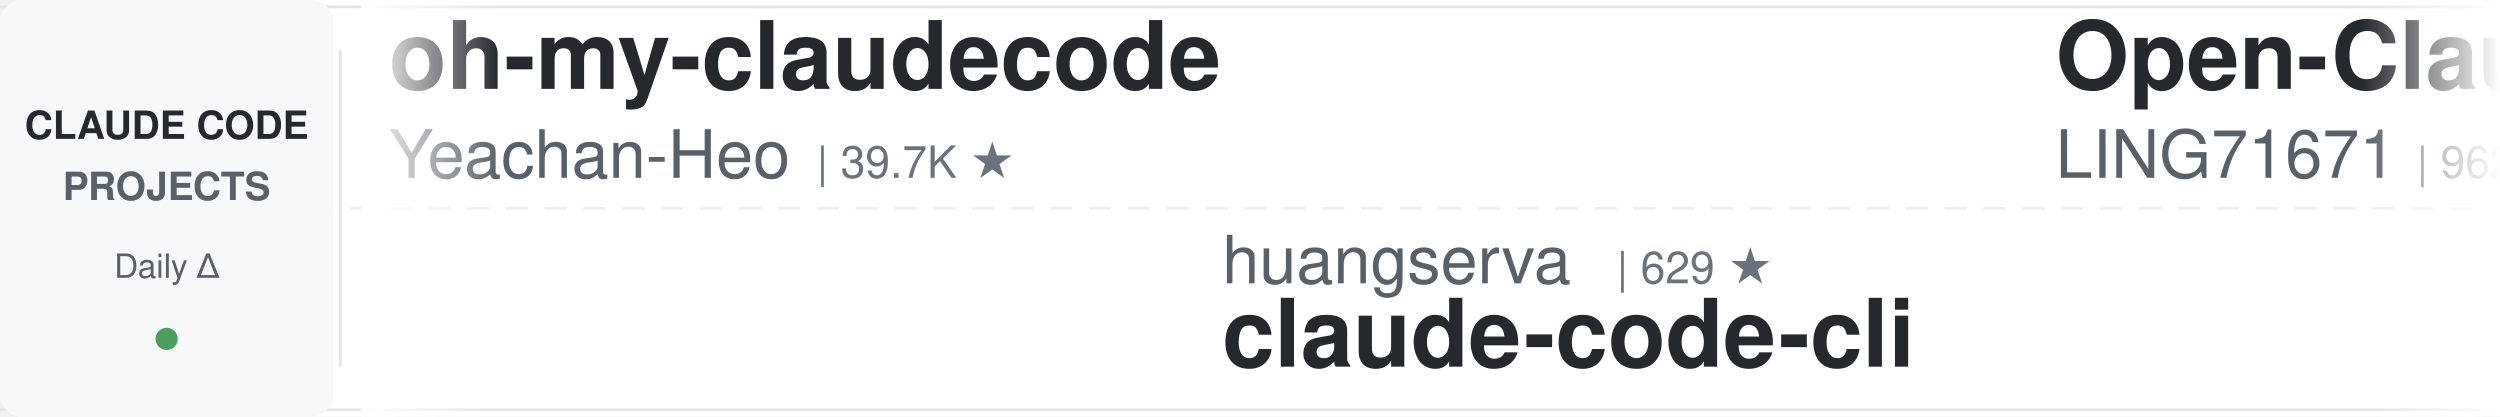
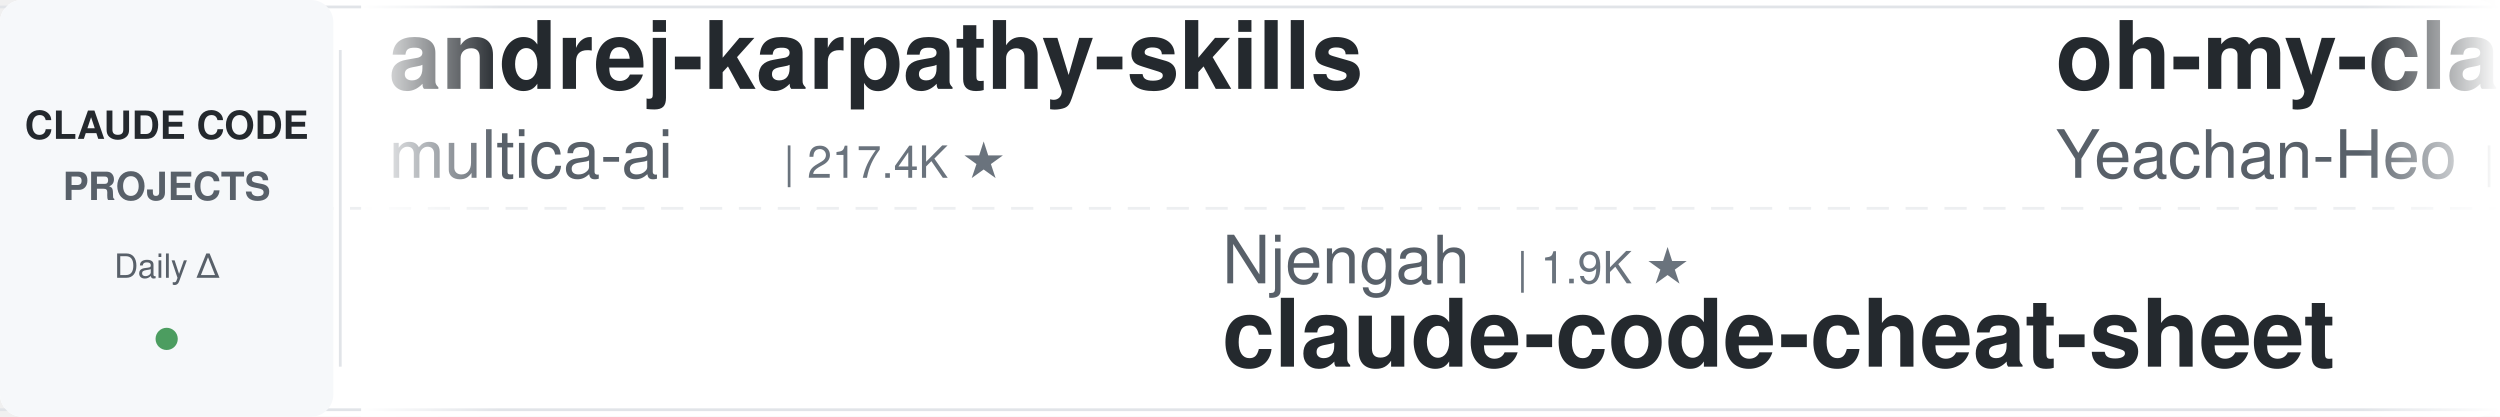
<svg xmlns="http://www.w3.org/2000/svg" width="900" height="150">
  <defs>
    <linearGradient id="leftFade" x1="0%" y1="0%" x2="100%" y2="0%">
      <stop offset="0%" style="stop-color:#ffffff;stop-opacity:1" />
      <stop offset="100%" style="stop-color:#ffffff;stop-opacity:0" />
    </linearGradient>
    <linearGradient id="rightFade" x1="0%" y1="0%" x2="100%" y2="0%">
      <stop offset="0%" style="stop-color:#ffffff;stop-opacity:0" />
      <stop offset="100%" style="stop-color:#ffffff;stop-opacity:1" />
    </linearGradient>
  </defs>
  <rect width="900" height="150" fill="#ffffff" rx="8" />
  <rect x="0" y="2" width="900" height="1" fill="#e1e4e8" />
  <rect x="0" y="147" width="900" height="1" fill="#e1e4e8" />
  <line x1="0" y1="75" x2="900" y2="75" stroke="#e1e4e8" stroke-width="1" stroke-dasharray="8 6" opacity="0.6" />
  <rect x="0" y="0" width="120" height="150" fill="#f6f8fa" rx="8" />
  <text x="60" y="50" font-family="-apple-system, BlinkMacSystemFont, 'Segoe UI', Helvetica, Arial, sans-serif" font-size="14" font-weight="600" fill="#24292e" text-anchor="middle">CLAUDE CODE</text>
  <text x="60" y="72" font-family="-apple-system, BlinkMacSystemFont, 'Segoe UI', Helvetica, Arial, sans-serif" font-size="14" font-weight="600" fill="#586069" text-anchor="middle">PROJECTS</text>
  <text x="60" y="100" font-family="-apple-system, BlinkMacSystemFont, 'Segoe UI', Helvetica, Arial, sans-serif" font-size="12" font-weight="500" fill="#586069" text-anchor="middle">Daily Δ</text>
  <circle cx="60" cy="122" r="4" fill="#22863a" opacity="0.8" />
  <rect x="122" y="18" width="1" height="114" fill="#e1e4e8" />
  <clipPath id="tickerClip">
    <rect x="130" y="0" width="770" height="150" />
  </clipPath>
  <g clip-path="url(#tickerClip)">
    <g id="tickerItems">
      <animateTransform attributeName="transform" attributeType="XML" type="translate" from="0 0" to="-3000 0" dur="54s" repeatCount="indefinite" />
      <g transform="translate(0, 0)">
+         <text x="140" y="32" font-family="-apple-system, BlinkMacSystemFont, 'Segoe UI', Helvetica, Arial, sans-serif" font-size="34" font-weight="600" fill="#24292e">andrej-karpathy-skills</text>
+         <text x="140" y="64" font-family="-apple-system, BlinkMacSystemFont, 'Segoe UI', Helvetica, Arial, sans-serif" font-size="24" font-weight="400" fill="#586069">multica-ai</text>
+         <text x="282" y="64" font-family="-apple-system, BlinkMacSystemFont, 'Segoe UI', Helvetica, Arial, sans-serif" font-size="16" font-weight="500" fill="#6a737d">| 217.4K ★</text>
+       </g>
+       <g transform="translate(300, 0)">
+         <text x="140" y="102" font-family="-apple-system, BlinkMacSystemFont, 'Segoe UI', Helvetica, Arial, sans-serif" font-size="24" font-weight="400" fill="#586069">Njengah</text>
+         <text x="246" y="102" font-family="-apple-system, BlinkMacSystemFont, 'Segoe UI', Helvetica, Arial, sans-serif" font-size="16" font-weight="500" fill="#6a737d">| 1.9K ★</text>
+         <text x="140" y="132" font-family="-apple-system, BlinkMacSystemFont, 'Segoe UI', Helvetica, Arial, sans-serif" font-size="34" font-weight="600" fill="#24292e">claude-code-cheat-sheet</text>
+       </g>
+       <g transform="translate(600, 0)">
        <text x="140" y="32" font-family="-apple-system, BlinkMacSystemFont, 'Segoe UI', Helvetica, Arial, sans-serif" font-size="34" font-weight="600" fill="#24292e">oh-my-claudecode</text>
        <text x="140" y="64" font-family="-apple-system, BlinkMacSystemFont, 'Segoe UI', Helvetica, Arial, sans-serif" font-size="24" font-weight="400" fill="#586069">Yeachan-Heo</text>
        <text x="294" y="64" font-family="-apple-system, BlinkMacSystemFont, 'Segoe UI', Helvetica, Arial, sans-serif" font-size="16" font-weight="500" fill="#6a737d">| 39.7K ★</text>
      </g>
-       <g transform="translate(300, 0)">
+       <g transform="translate(900, 0)">
+         <text x="140" y="102" font-family="-apple-system, BlinkMacSystemFont, 'Segoe UI', Helvetica, Arial, sans-serif" font-size="24" font-weight="400" fill="#586069">Windy3f3f3f3f</text>
+         <text x="318" y="102" font-family="-apple-system, BlinkMacSystemFont, 'Segoe UI', Helvetica, Arial, sans-serif" font-size="16" font-weight="500" fill="#6a737d">| 2.7K ★</text>
+         <text x="140" y="132" font-family="-apple-system, BlinkMacSystemFont, 'Segoe UI', Helvetica, Arial, sans-serif" font-size="34" font-weight="600" fill="#24292e">claude-code-from-scratch</text>
+       </g>
+       <g transform="translate(1200, 0)">
+         <text x="140" y="32" font-family="-apple-system, BlinkMacSystemFont, 'Segoe UI', Helvetica, Arial, sans-serif" font-size="34" font-weight="600" fill="#24292e">everything-claude-code</text>
+         <text x="140" y="64" font-family="-apple-system, BlinkMacSystemFont, 'Segoe UI', Helvetica, Arial, sans-serif" font-size="24" font-weight="400" fill="#586069">WorldFlowAI</text>
+         <text x="294" y="64" font-family="-apple-system, BlinkMacSystemFont, 'Segoe UI', Helvetica, Arial, sans-serif" font-size="16" font-weight="500" fill="#6a737d">| 4.3K ★</text>
+       </g>
+       <g transform="translate(1500, 0)">
        <text x="140" y="102" font-family="-apple-system, BlinkMacSystemFont, 'Segoe UI', Helvetica, Arial, sans-serif" font-size="24" font-weight="400" fill="#586069">huangserva</text>
        <text x="282" y="102" font-family="-apple-system, BlinkMacSystemFont, 'Segoe UI', Helvetica, Arial, sans-serif" font-size="16" font-weight="500" fill="#6a737d">| 629 ★</text>
        <text x="140" y="132" font-family="-apple-system, BlinkMacSystemFont, 'Segoe UI', Helvetica, Arial, sans-serif" font-size="34" font-weight="600" fill="#24292e">claude-code-cli</text>
      </g>
-       <g transform="translate(600, 0)">
-         <text x="140" y="32" font-family="-apple-system, BlinkMacSystemFont, 'Segoe UI', Helvetica, Arial, sans-serif" font-size="34" font-weight="600" fill="#24292e">Open-ClaudeCode</text>
-         <text x="140" y="64" font-family="-apple-system, BlinkMacSystemFont, 'Segoe UI', Helvetica, Arial, sans-serif" font-size="24" font-weight="400" fill="#586069">LING71671</text>
-         <text x="270" y="64" font-family="-apple-system, BlinkMacSystemFont, 'Segoe UI', Helvetica, Arial, sans-serif" font-size="16" font-weight="500" fill="#6a737d">| 962 ★</text>
-       </g>
-       <g transform="translate(900, 0)">
-         <text x="140" y="102" font-family="-apple-system, BlinkMacSystemFont, 'Segoe UI', Helvetica, Arial, sans-serif" font-size="24" font-weight="400" fill="#586069">SeemSeam</text>
-         <text x="258" y="102" font-family="-apple-system, BlinkMacSystemFont, 'Segoe UI', Helvetica, Arial, sans-serif" font-size="16" font-weight="500" fill="#6a737d">| 3.6K ★</text>
-         <text x="140" y="132" font-family="-apple-system, BlinkMacSystemFont, 'Segoe UI', Helvetica, Arial, sans-serif" font-size="34" font-weight="600" fill="#24292e">claude_codex_bridge</text>
-       </g>
-       <g transform="translate(1200, 0)">
-         <text x="140" y="32" font-family="-apple-system, BlinkMacSystemFont, 'Segoe UI', Helvetica, Arial, sans-serif" font-size="34" font-weight="600" fill="#24292e">ClaudeCode-Portable</text>
-         <text x="140" y="64" font-family="-apple-system, BlinkMacSystemFont, 'Segoe UI', Helvetica, Arial, sans-serif" font-size="24" font-weight="400" fill="#586069">techjarves</text>
-         <text x="282" y="64" font-family="-apple-system, BlinkMacSystemFont, 'Segoe UI', Helvetica, Arial, sans-serif" font-size="16" font-weight="500" fill="#6a737d">| 1.6K ★</text>
-       </g>
-       <g transform="translate(1500, 0)">
-         <text x="140" y="102" font-family="-apple-system, BlinkMacSystemFont, 'Segoe UI', Helvetica, Arial, sans-serif" font-size="24" font-weight="400" fill="#586069">1rgs</text>
-         <text x="210" y="102" font-family="-apple-system, BlinkMacSystemFont, 'Segoe UI', Helvetica, Arial, sans-serif" font-size="16" font-weight="500" fill="#6a737d">| 3.8K ★</text>
-         <text x="140" y="132" font-family="-apple-system, BlinkMacSystemFont, 'Segoe UI', Helvetica, Arial, sans-serif" font-size="34" font-weight="600" fill="#24292e">claude-code-proxy</text>
-       </g>
      <g transform="translate(1800, 0)">
-         <text x="140" y="32" font-family="-apple-system, BlinkMacSystemFont, 'Segoe UI', Helvetica, Arial, sans-serif" font-size="34" font-weight="600" fill="#24292e">sc-claude-code-files</text>
-         <text x="140" y="64" font-family="-apple-system, BlinkMacSystemFont, 'Segoe UI', Helvetica, Arial, sans-serif" font-size="24" font-weight="400" fill="#586069">https-deeplearning-ai</text>
-         <text x="414" y="64" font-family="-apple-system, BlinkMacSystemFont, 'Segoe UI', Helvetica, Arial, sans-serif" font-size="16" font-weight="500" fill="#6a737d">| 554 ★</text>
+         <text x="140" y="32" font-family="-apple-system, BlinkMacSystemFont, 'Segoe UI', Helvetica, Arial, sans-serif" font-size="34" font-weight="600" fill="#24292e">awesome-claude-code-tool...</text>
+         <text x="140" y="64" font-family="-apple-system, BlinkMacSystemFont, 'Segoe UI', Helvetica, Arial, sans-serif" font-size="24" font-weight="400" fill="#586069">rohitg00</text>
+         <text x="258" y="64" font-family="-apple-system, BlinkMacSystemFont, 'Segoe UI', Helvetica, Arial, sans-serif" font-size="16" font-weight="500" fill="#6a737d">| 2.7K ★</text>
      </g>
      <g transform="translate(2100, 0)">
-         <text x="140" y="102" font-family="-apple-system, BlinkMacSystemFont, 'Segoe UI', Helvetica, Arial, sans-serif" font-size="24" font-weight="400" fill="#586069">wanshuiyin</text>
-         <text x="282" y="102" font-family="-apple-system, BlinkMacSystemFont, 'Segoe UI', Helvetica, Arial, sans-serif" font-size="16" font-weight="500" fill="#6a737d">| 17.1K ★</text>
-         <text x="140" y="132" font-family="-apple-system, BlinkMacSystemFont, 'Segoe UI', Helvetica, Arial, sans-serif" font-size="34" font-weight="600" fill="#24292e">Auto-claude-code-researc...</text>
+         <text x="140" y="102" font-family="-apple-system, BlinkMacSystemFont, 'Segoe UI', Helvetica, Arial, sans-serif" font-size="24" font-weight="400" fill="#586069">VILA-Lab</text>
+         <text x="258" y="102" font-family="-apple-system, BlinkMacSystemFont, 'Segoe UI', Helvetica, Arial, sans-serif" font-size="16" font-weight="500" fill="#6a737d">| 2.2K ★</text>
+         <text x="140" y="132" font-family="-apple-system, BlinkMacSystemFont, 'Segoe UI', Helvetica, Arial, sans-serif" font-size="34" font-weight="600" fill="#24292e">Dive-into-Claude-Code</text>
      </g>
      <g transform="translate(2400, 0)">
-         <text x="140" y="32" font-family="-apple-system, BlinkMacSystemFont, 'Segoe UI', Helvetica, Arial, sans-serif" font-size="34" font-weight="600" fill="#24292e">Claude-Code-Usage-Monito...</text>
-         <text x="140" y="64" font-family="-apple-system, BlinkMacSystemFont, 'Segoe UI', Helvetica, Arial, sans-serif" font-size="24" font-weight="400" fill="#586069">Maciek-roboblog</text>
-         <text x="342" y="64" font-family="-apple-system, BlinkMacSystemFont, 'Segoe UI', Helvetica, Arial, sans-serif" font-size="16" font-weight="500" fill="#6a737d">| 8.7K ★</text>
+         <text x="140" y="32" font-family="-apple-system, BlinkMacSystemFont, 'Segoe UI', Helvetica, Arial, sans-serif" font-size="34" font-weight="600" fill="#24292e">claude-code-harness</text>
+         <text x="140" y="64" font-family="-apple-system, BlinkMacSystemFont, 'Segoe UI', Helvetica, Arial, sans-serif" font-size="24" font-weight="400" fill="#586069">Chachamaru127</text>
+         <text x="318" y="64" font-family="-apple-system, BlinkMacSystemFont, 'Segoe UI', Helvetica, Arial, sans-serif" font-size="16" font-weight="500" fill="#6a737d">| 3.2K ★</text>
      </g>
      <g transform="translate(2700, 0)">
-         <text x="140" y="102" font-family="-apple-system, BlinkMacSystemFont, 'Segoe UI', Helvetica, Arial, sans-serif" font-size="24" font-weight="400" fill="#586069">anthropics</text>
-         <text x="282" y="102" font-family="-apple-system, BlinkMacSystemFont, 'Segoe UI', Helvetica, Arial, sans-serif" font-size="16" font-weight="500" fill="#6a737d">| 997 ★</text>
-         <text x="140" y="132" font-family="-apple-system, BlinkMacSystemFont, 'Segoe UI', Helvetica, Arial, sans-serif" font-size="34" font-weight="600" fill="#24292e">claude-code-base-action</text>
+         <text x="140" y="102" font-family="-apple-system, BlinkMacSystemFont, 'Segoe UI', Helvetica, Arial, sans-serif" font-size="24" font-weight="400" fill="#586069">shareAI-lab</text>
+         <text x="294" y="102" font-family="-apple-system, BlinkMacSystemFont, 'Segoe UI', Helvetica, Arial, sans-serif" font-size="16" font-weight="500" fill="#6a737d">| 78.2K ★</text>
+         <text x="140" y="132" font-family="-apple-system, BlinkMacSystemFont, 'Segoe UI', Helvetica, Arial, sans-serif" font-size="34" font-weight="600" fill="#24292e">learn-claude-code</text>
      </g>
      <g transform="translate(3000, 0)">
+         <text x="140" y="32" font-family="-apple-system, BlinkMacSystemFont, 'Segoe UI', Helvetica, Arial, sans-serif" font-size="34" font-weight="600" fill="#24292e">andrej-karpathy-skills</text>
+         <text x="140" y="64" font-family="-apple-system, BlinkMacSystemFont, 'Segoe UI', Helvetica, Arial, sans-serif" font-size="24" font-weight="400" fill="#586069">multica-ai</text>
+         <text x="282" y="64" font-family="-apple-system, BlinkMacSystemFont, 'Segoe UI', Helvetica, Arial, sans-serif" font-size="16" font-weight="500" fill="#6a737d">| 217.4K ★</text>
+       </g>
+       <g transform="translate(3300, 0)">
+         <text x="140" y="102" font-family="-apple-system, BlinkMacSystemFont, 'Segoe UI', Helvetica, Arial, sans-serif" font-size="24" font-weight="400" fill="#586069">Njengah</text>
+         <text x="246" y="102" font-family="-apple-system, BlinkMacSystemFont, 'Segoe UI', Helvetica, Arial, sans-serif" font-size="16" font-weight="500" fill="#6a737d">| 1.9K ★</text>
+         <text x="140" y="132" font-family="-apple-system, BlinkMacSystemFont, 'Segoe UI', Helvetica, Arial, sans-serif" font-size="34" font-weight="600" fill="#24292e">claude-code-cheat-sheet</text>
+       </g>
+       <g transform="translate(3600, 0)">
        <text x="140" y="32" font-family="-apple-system, BlinkMacSystemFont, 'Segoe UI', Helvetica, Arial, sans-serif" font-size="34" font-weight="600" fill="#24292e">oh-my-claudecode</text>
        <text x="140" y="64" font-family="-apple-system, BlinkMacSystemFont, 'Segoe UI', Helvetica, Arial, sans-serif" font-size="24" font-weight="400" fill="#586069">Yeachan-Heo</text>
        <text x="294" y="64" font-family="-apple-system, BlinkMacSystemFont, 'Segoe UI', Helvetica, Arial, sans-serif" font-size="16" font-weight="500" fill="#6a737d">| 39.7K ★</text>
      </g>
-       <g transform="translate(3300, 0)">
-         <text x="140" y="102" font-family="-apple-system, BlinkMacSystemFont, 'Segoe UI', Helvetica, Arial, sans-serif" font-size="24" font-weight="400" fill="#586069">huangserva</text>
-         <text x="282" y="102" font-family="-apple-system, BlinkMacSystemFont, 'Segoe UI', Helvetica, Arial, sans-serif" font-size="16" font-weight="500" fill="#6a737d">| 629 ★</text>
-         <text x="140" y="132" font-family="-apple-system, BlinkMacSystemFont, 'Segoe UI', Helvetica, Arial, sans-serif" font-size="34" font-weight="600" fill="#24292e">claude-code-cli</text>
-       </g>
-       <g transform="translate(3600, 0)">
-         <text x="140" y="32" font-family="-apple-system, BlinkMacSystemFont, 'Segoe UI', Helvetica, Arial, sans-serif" font-size="34" font-weight="600" fill="#24292e">Open-ClaudeCode</text>
-         <text x="140" y="64" font-family="-apple-system, BlinkMacSystemFont, 'Segoe UI', Helvetica, Arial, sans-serif" font-size="24" font-weight="400" fill="#586069">LING71671</text>
-         <text x="270" y="64" font-family="-apple-system, BlinkMacSystemFont, 'Segoe UI', Helvetica, Arial, sans-serif" font-size="16" font-weight="500" fill="#6a737d">| 962 ★</text>
-       </g>
      <g transform="translate(3900, 0)">
-         <text x="140" y="102" font-family="-apple-system, BlinkMacSystemFont, 'Segoe UI', Helvetica, Arial, sans-serif" font-size="24" font-weight="400" fill="#586069">SeemSeam</text>
-         <text x="258" y="102" font-family="-apple-system, BlinkMacSystemFont, 'Segoe UI', Helvetica, Arial, sans-serif" font-size="16" font-weight="500" fill="#6a737d">| 3.6K ★</text>
-         <text x="140" y="132" font-family="-apple-system, BlinkMacSystemFont, 'Segoe UI', Helvetica, Arial, sans-serif" font-size="34" font-weight="600" fill="#24292e">claude_codex_bridge</text>
+         <text x="140" y="102" font-family="-apple-system, BlinkMacSystemFont, 'Segoe UI', Helvetica, Arial, sans-serif" font-size="24" font-weight="400" fill="#586069">Windy3f3f3f3f</text>
+         <text x="318" y="102" font-family="-apple-system, BlinkMacSystemFont, 'Segoe UI', Helvetica, Arial, sans-serif" font-size="16" font-weight="500" fill="#6a737d">| 2.7K ★</text>
+         <text x="140" y="132" font-family="-apple-system, BlinkMacSystemFont, 'Segoe UI', Helvetica, Arial, sans-serif" font-size="34" font-weight="600" fill="#24292e">claude-code-from-scratch</text>
      </g>
    </g>
  </g>
  <rect x="130" y="0" width="50" height="150" fill="url(#leftFade)" />
  <rect x="850" y="0" width="50" height="150" fill="url(#rightFade)" />
</svg>
